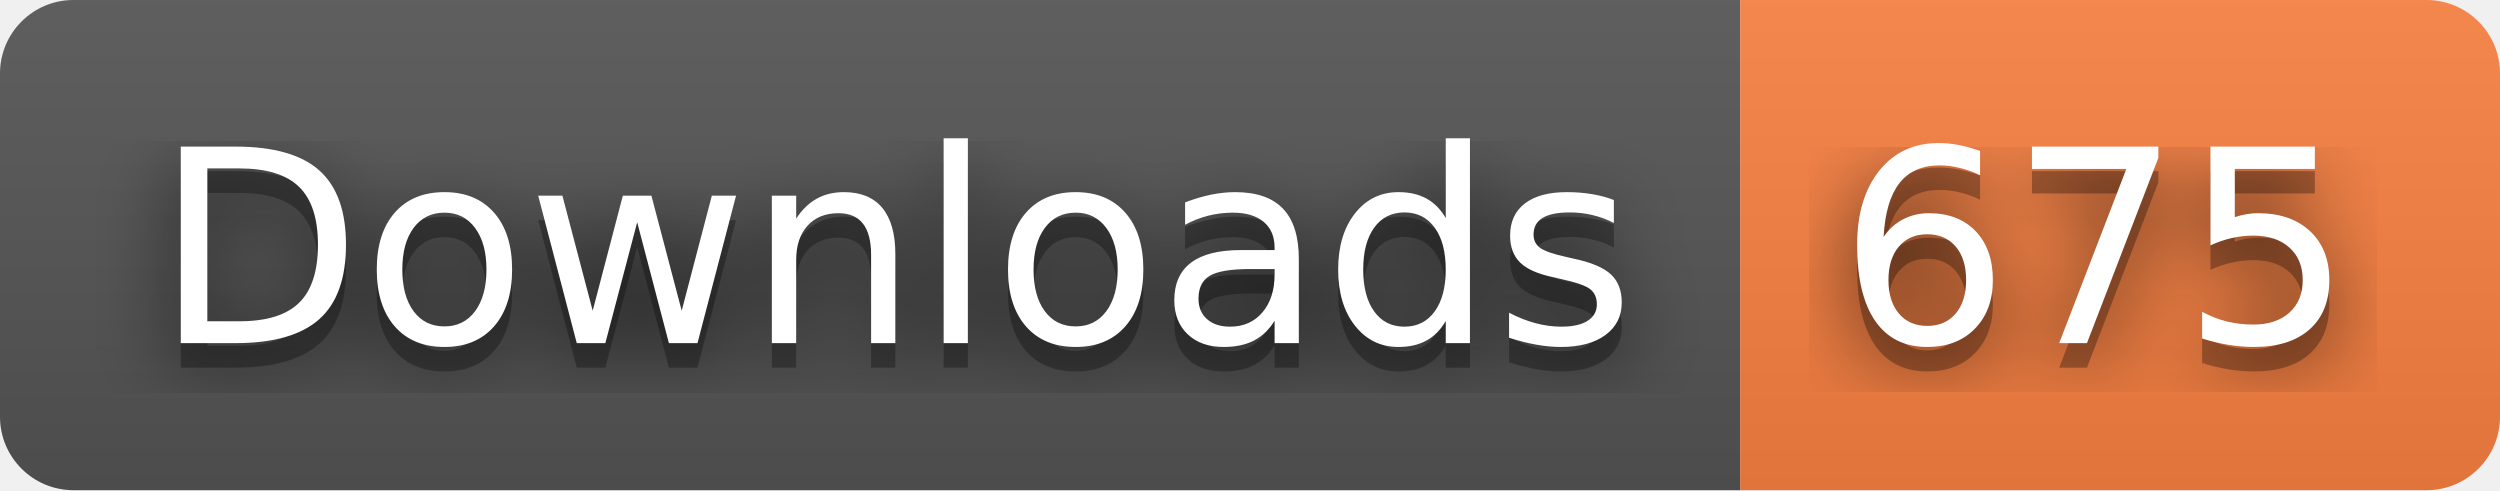
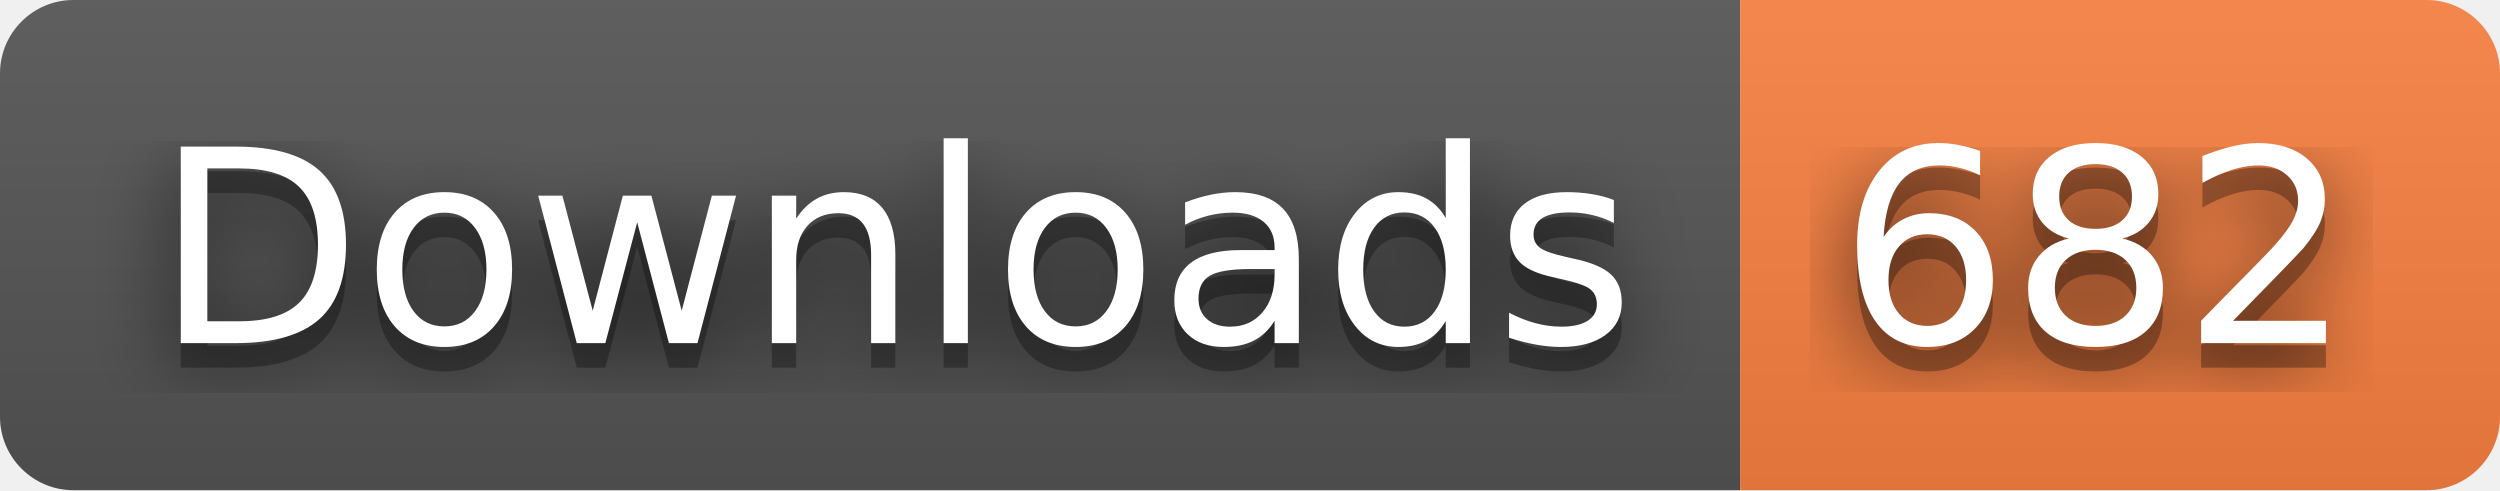
- <svg xmlns="http://www.w3.org/2000/svg" width="102" height="20" role="img" aria-label="Downloads: 675">
+ <svg xmlns="http://www.w3.org/2000/svg" width="102" height="20" role="img" aria-label="Downloads: 682">
  <filter id="blur">
    <feGaussianBlur stdDeviation="16" />
  </filter>
  <linearGradient id="s" x2="0" y2="100%">
    <stop offset="0" stop-color="#bbb" stop-opacity=".1" />
    <stop offset="1" stop-opacity=".1" />
  </linearGradient>
  <clipPath id="r">
    <rect width="102" height="20" rx="3" />
  </clipPath>
  <g clip-path="url(#r)">
    <rect width="71" height="20" fill="#555" />
    <rect x="71" width="31" height="20" fill="#fa8142" />
    <rect width="102" height="20" fill="url(#s)" />
  </g>
  <g fill="#fff" text-anchor="middle" font-family="Verdana,Geneva,DejaVu Sans,sans-serif" text-rendering="geometricPrecision" font-size="110">
    <g transform="scale(.1)">
      <g aria-hidden="true" fill="#010101">
        <text x="365" y="150" fill-opacity=".8" filter="url(#blur)" textLength="610">Downloads</text>
        <text x="365" y="150" fill-opacity=".3" textLength="610">Downloads</text>
      </g>
      <text x="365" y="140" textLength="610">Downloads</text>
    </g>
    <g transform="scale(.1)">
      <g aria-hidden="true" fill="#010101">
-         <text x="855" y="150" fill-opacity=".8" filter="url(#blur)" textLength="210">675</text>
-         <text x="855" y="150" fill-opacity=".3" textLength="210">675</text>
+         <text x="855" y="150" fill-opacity=".8" filter="url(#blur)" textLength="210">682</text>
+         <text x="855" y="150" fill-opacity=".3" textLength="210">682</text>
      </g>
-       <text x="855" y="140" textLength="210">675</text>
+       <text x="855" y="140" textLength="210">682</text>
    </g>
  </g>
</svg>
